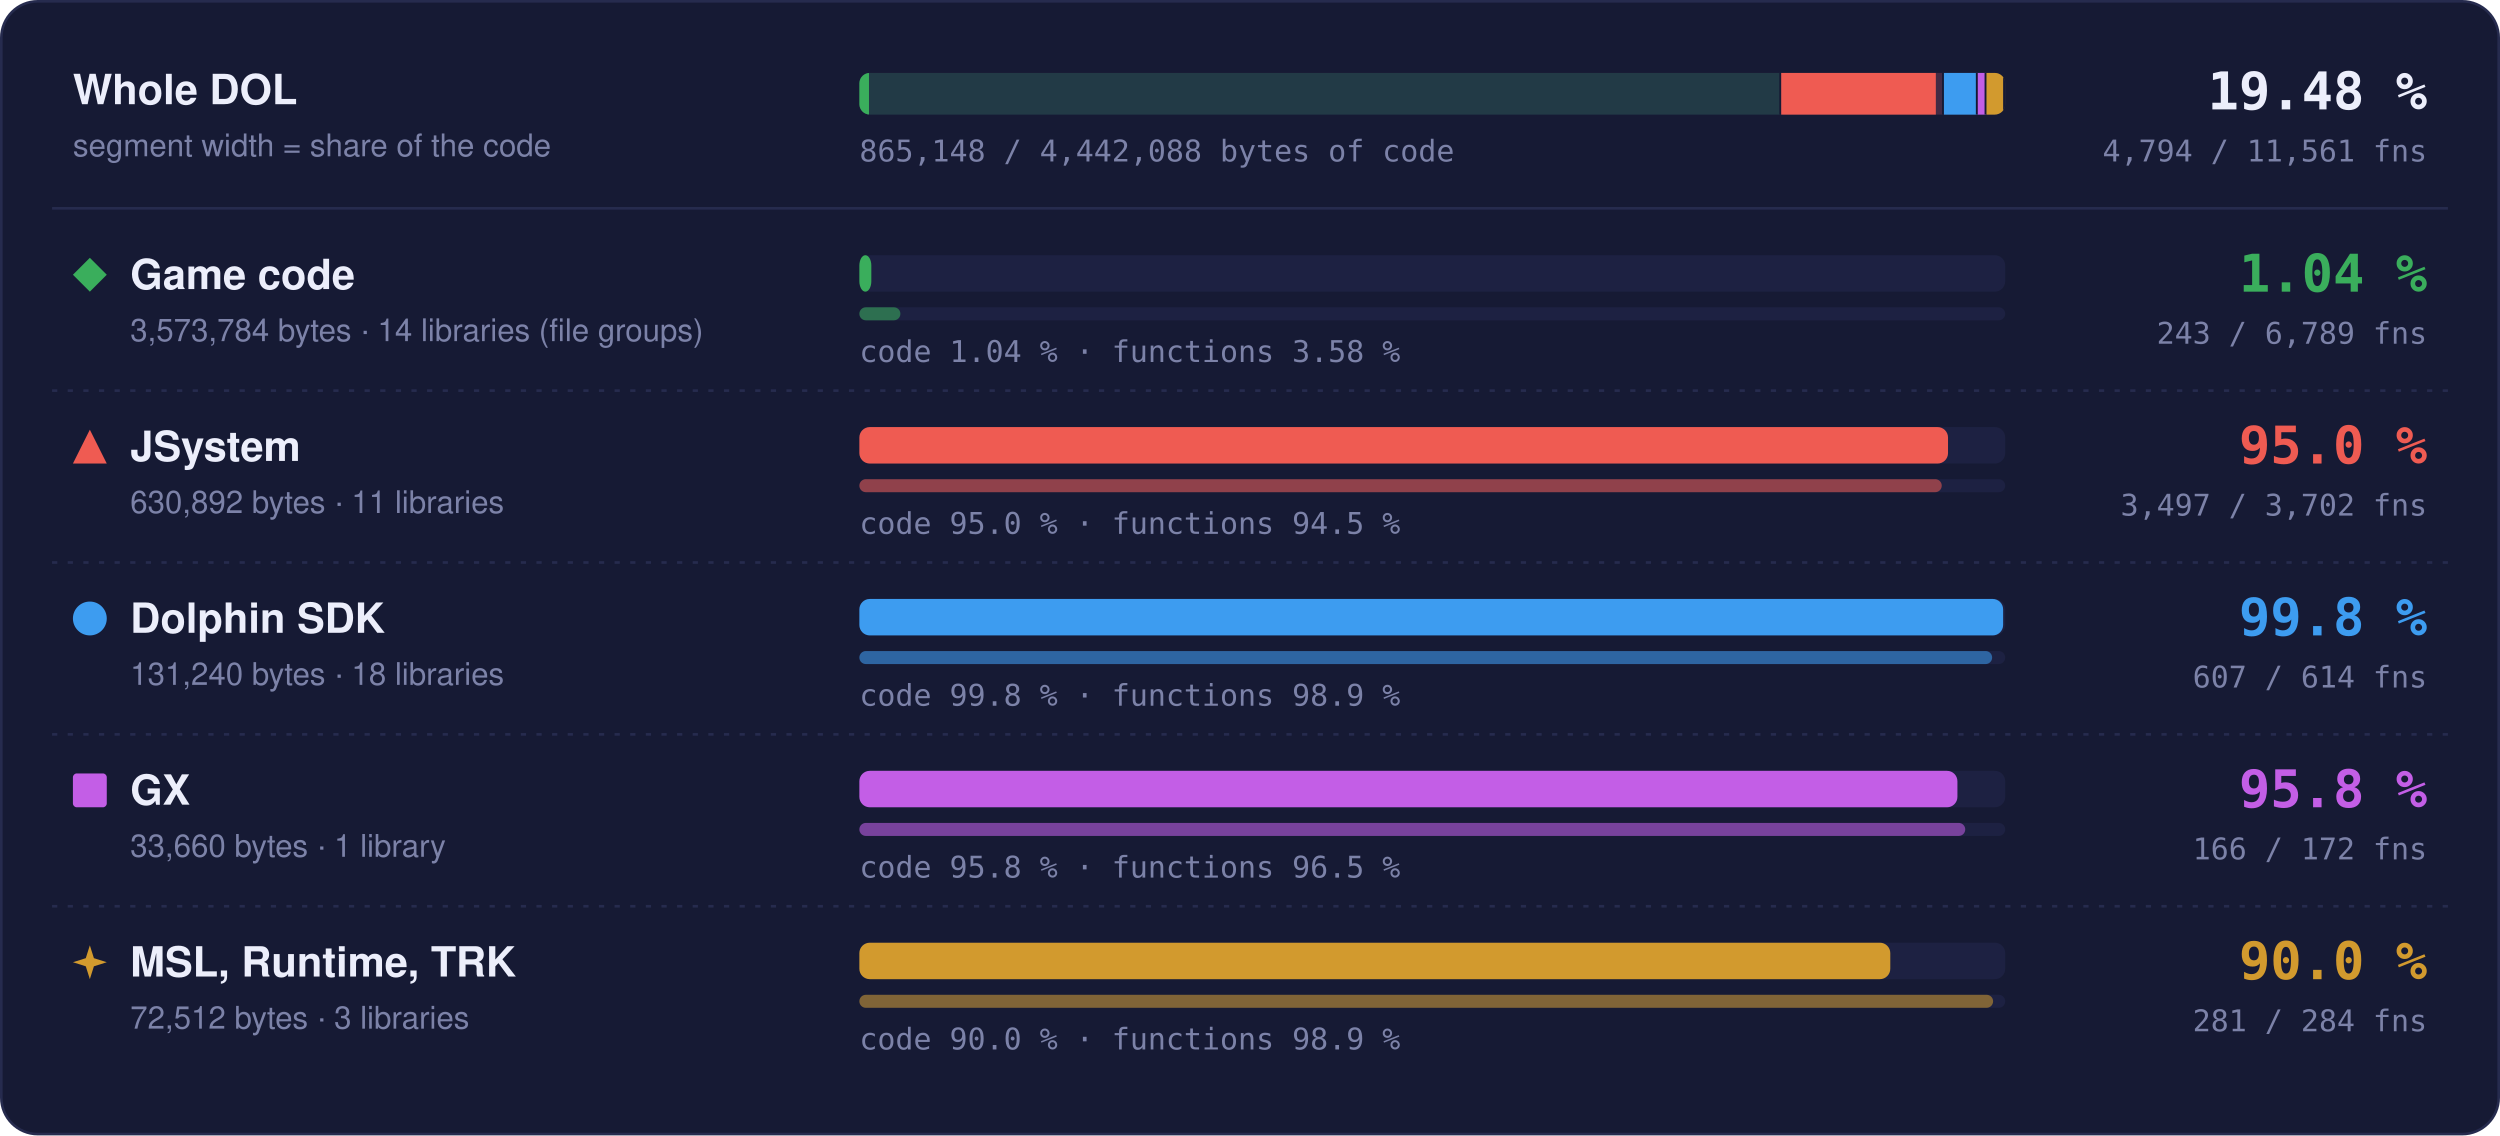
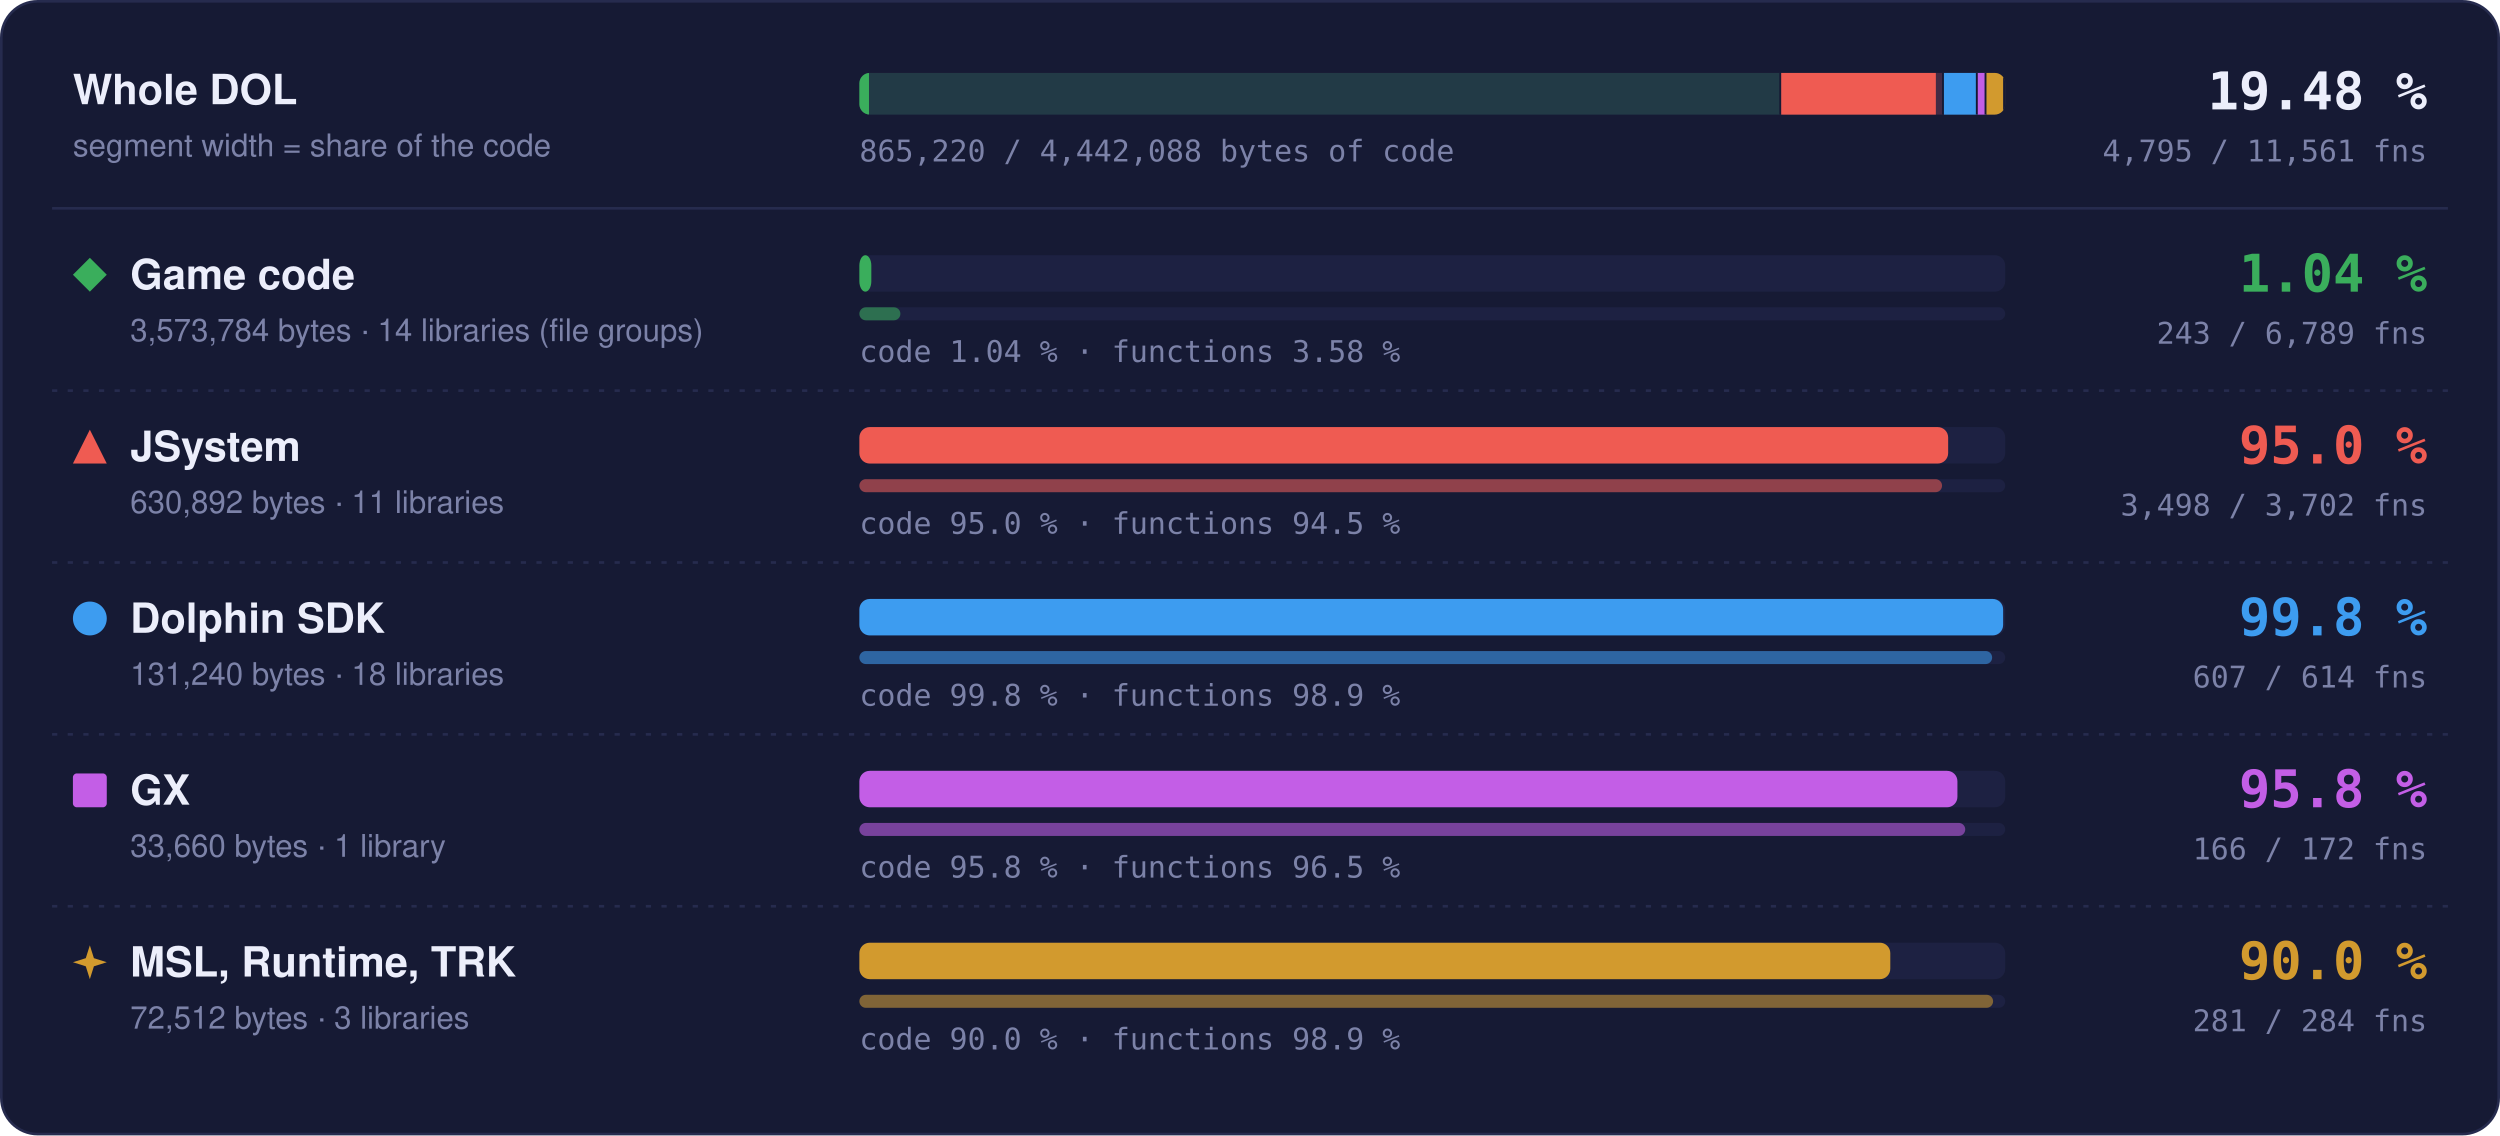
- <svg xmlns="http://www.w3.org/2000/svg" width="960" height="436" viewBox="0 0 960 436" role="img" aria-label="Matched code and functions per region: Game code 1.04 % of code, 243 of 6789 functions; JSystem 95.0 % of code, 3497 of 3702 functions; Dolphin SDK 99.8 % of code, 607 of 614 functions; GX 95.8 % of code, 166 of 172 functions; MSL, Runtime, TRK 90.0 % of code, 281 of 284 functions">
+ <svg xmlns="http://www.w3.org/2000/svg" width="960" height="436" viewBox="0 0 960 436" role="img" aria-label="Matched code and functions per region: Game code 1.04 % of code, 243 of 6789 functions; JSystem 95.0 % of code, 3498 of 3702 functions; Dolphin SDK 99.8 % of code, 607 of 614 functions; GX 95.8 % of code, 166 of 172 functions; MSL, Runtime, TRK 90.0 % of code, 281 of 284 functions">
  <style>text { font-family: -apple-system, BlinkMacSystemFont, 'Segoe UI', Helvetica, Arial, sans-serif; } .mono { font-family: ui-monospace, SFMono-Regular, 'SF Mono', Menlo, Consolas, monospace; } .grow { transform-box: fill-box; transform-origin: 0 50%; animation: grow 1.4s cubic-bezier(.2,.8,.2,1) both; } @keyframes grow { from { transform: scaleX(0); } } @media (prefers-reduced-motion: reduce) { * { animation: none !important; } }</style>
  <rect x="0.5" y="0.5" width="959" height="435" rx="14" fill="#161a34" stroke="#262b4e" />
  <text x="28" y="40" font-size="16" font-weight="700" fill="#eceefb">Whole DOL</text>
  <text x="28" y="60" font-size="12" fill="#7c82a8">segment width = share of the code</text>
  <rect x="330" y="28" width="440" height="16" rx="4" fill="#1d2142" />
  <clipPath id="wb">
    <rect x="330" y="28" width="440" height="16" rx="4" />
  </clipPath>
  <g clip-path="url(#wb)">
    <rect x="330.00" y="28" width="353.99" height="16" fill="#3aae5c" fill-opacity="0.18" />
    <rect class="grow" x="330.00" y="28" width="3.69" height="16" fill="#3aae5c" />
    <rect x="683.24" y="28" width="1.5" height="16" fill="#161a34" />
    <rect x="683.99" y="28" width="62.49" height="16" fill="#ef5b52" fill-opacity="0.18" />
-     <rect class="grow" x="683.99" y="28" width="59.37" height="16" fill="#ef5b52" />
+     <rect class="grow" x="683.99" y="28" width="59.38" height="16" fill="#ef5b52" />
    <rect x="745.73" y="28" width="1.5" height="16" fill="#161a34" />
    <rect x="746.48" y="28" width="13.00" height="16" fill="#3d9cf0" fill-opacity="0.18" />
    <rect class="grow" x="746.48" y="28" width="12.98" height="16" fill="#3d9cf0" />
    <rect x="758.73" y="28" width="1.5" height="16" fill="#161a34" />
    <rect x="759.48" y="28" width="3.33" height="16" fill="#c35ee6" fill-opacity="0.18" />
    <rect class="grow" x="759.48" y="28" width="3.20" height="16" fill="#c35ee6" />
    <rect x="762.07" y="28" width="1.5" height="16" fill="#161a34" />
    <rect x="762.82" y="28" width="7.18" height="16" fill="#d29a2e" fill-opacity="0.18" />
    <rect class="grow" x="762.82" y="28" width="6.46" height="16" fill="#d29a2e" />
    <rect x="769.25" y="28" width="1.5" height="16" fill="#161a34" />
  </g>
  <text x="932" y="42" text-anchor="end" class="mono" font-size="20" font-weight="700" fill="#eceefb">19.48 %</text>
-   <text x="932" y="62" text-anchor="end" class="mono" font-size="11.5" fill="#7c82a8">4,794 / 11,561 fns</text>
-   <text x="330" y="62" class="mono" font-size="11.5" fill="#7c82a8">865,148 / 4,442,088 bytes of code</text>
+   <text x="932" y="62" text-anchor="end" class="mono" font-size="11.5" fill="#7c82a8">4,795 / 11,561 fns</text>
+   <text x="330" y="62" class="mono" font-size="11.5" fill="#7c82a8">865,220 / 4,442,088 bytes of code</text>
  <line x1="20" x2="940" y1="80" y2="80" stroke="#262b4e" />
  <g fill="#3aae5c">
    <path d="M34.5 99L41 105.5L34.5 112L28 105.5Z" />
  </g>
  <text x="50" y="111" font-size="16" font-weight="700" fill="#eceefb">Game code</text>
  <text x="50" y="131" font-size="12" fill="#7c82a8">3,573,784 bytes · 14 libraries (file groups)</text>
  <rect x="330" y="98" width="440" height="14" rx="4" fill="#1d2142" />
  <rect class="grow" style="animation-delay:0.0s" x="330" y="98" width="4.59" height="14" rx="4" fill="#3aae5c" />
  <rect x="330" y="118" width="440" height="5" rx="2.5" fill="#1d2142" />
  <rect class="grow" style="animation-delay:0.2s" x="330" y="118" width="15.75" height="5" rx="2.5" fill="#3aae5c" fill-opacity="0.55" />
  <text x="330" y="139" class="mono" font-size="11.5" fill="#7c82a8">code 1.04 % · functions 3.58 %</text>
  <text x="932" y="112" text-anchor="end" class="mono" font-size="20" font-weight="700" fill="#3aae5c">1.04 %</text>
  <text x="932" y="132" text-anchor="end" class="mono" font-size="11.5" fill="#7c82a8">243 / 6,789 fns</text>
  <line x1="20" x2="940" y1="150" y2="150" stroke="#262b4e" stroke-dasharray="2 4" />
  <g fill="#ef5b52">
    <path d="M34.5 165L41 178L28 178Z" />
  </g>
  <text x="50" y="177" font-size="16" font-weight="700" fill="#eceefb">JSystem</text>
  <text x="50" y="197" font-size="12" fill="#7c82a8">630,892 bytes · 11 libraries</text>
  <rect x="330" y="164" width="440" height="14" rx="4" fill="#1d2142" />
-   <rect class="grow" style="animation-delay:0.1s" x="330" y="164" width="418.04" height="14" rx="4" fill="#ef5b52" />
+   <rect class="grow" style="animation-delay:0.1s" x="330" y="164" width="418.09" height="14" rx="4" fill="#ef5b52" />
  <rect x="330" y="184" width="440" height="5" rx="2.5" fill="#1d2142" />
-   <rect class="grow" style="animation-delay:0.3s" x="330" y="184" width="415.63" height="5" rx="2.5" fill="#ef5b52" fill-opacity="0.55" />
+   <rect class="grow" style="animation-delay:0.3s" x="330" y="184" width="415.75" height="5" rx="2.5" fill="#ef5b52" fill-opacity="0.55" />
  <text x="330" y="205" class="mono" font-size="11.5" fill="#7c82a8">code 95.0 % · functions 94.5 %</text>
  <text x="932" y="178" text-anchor="end" class="mono" font-size="20" font-weight="700" fill="#ef5b52">95.0 %</text>
-   <text x="932" y="198" text-anchor="end" class="mono" font-size="11.5" fill="#7c82a8">3,497 / 3,702 fns</text>
+   <text x="932" y="198" text-anchor="end" class="mono" font-size="11.5" fill="#7c82a8">3,498 / 3,702 fns</text>
  <line x1="20" x2="940" y1="216" y2="216" stroke="#262b4e" stroke-dasharray="2 4" />
  <g fill="#3d9cf0">
    <circle cx="34.5" cy="237.5" r="6.5" />
  </g>
  <text x="50" y="243" font-size="16" font-weight="700" fill="#eceefb">Dolphin SDK</text>
  <text x="50" y="263" font-size="12" fill="#7c82a8">131,240 bytes · 18 libraries</text>
  <rect x="330" y="230" width="440" height="14" rx="4" fill="#1d2142" />
  <rect class="grow" style="animation-delay:0.2s" x="330" y="230" width="439.20" height="14" rx="4" fill="#3d9cf0" />
  <rect x="330" y="250" width="440" height="5" rx="2.5" fill="#1d2142" />
  <rect class="grow" style="animation-delay:0.4s" x="330" y="250" width="434.98" height="5" rx="2.5" fill="#3d9cf0" fill-opacity="0.55" />
  <text x="330" y="271" class="mono" font-size="11.5" fill="#7c82a8">code 99.8 % · functions 98.9 %</text>
  <text x="932" y="244" text-anchor="end" class="mono" font-size="20" font-weight="700" fill="#3d9cf0">99.8 %</text>
  <text x="932" y="264" text-anchor="end" class="mono" font-size="11.5" fill="#7c82a8">607 / 614 fns</text>
  <line x1="20" x2="940" y1="282" y2="282" stroke="#262b4e" stroke-dasharray="2 4" />
  <g fill="#c35ee6">
    <rect x="28" y="297" width="13" height="13" rx="1.5" />
  </g>
  <text x="50" y="309" font-size="16" font-weight="700" fill="#eceefb">GX</text>
  <text x="50" y="329" font-size="12" fill="#7c82a8">33,660 bytes · 1 library</text>
  <rect x="330" y="296" width="440" height="14" rx="4" fill="#1d2142" />
  <rect class="grow" style="animation-delay:0.3s" x="330" y="296" width="421.65" height="14" rx="4" fill="#c35ee6" />
  <rect x="330" y="316" width="440" height="5" rx="2.5" fill="#1d2142" />
  <rect class="grow" style="animation-delay:0.5s" x="330" y="316" width="424.65" height="5" rx="2.5" fill="#c35ee6" fill-opacity="0.55" />
  <text x="330" y="337" class="mono" font-size="11.5" fill="#7c82a8">code 95.8 % · functions 96.5 %</text>
  <text x="932" y="310" text-anchor="end" class="mono" font-size="20" font-weight="700" fill="#c35ee6">95.8 %</text>
  <text x="932" y="330" text-anchor="end" class="mono" font-size="11.5" fill="#7c82a8">166 / 172 fns</text>
  <line x1="20" x2="940" y1="348" y2="348" stroke="#262b4e" stroke-dasharray="2 4" />
  <g fill="#d29a2e">
    <path d="M34.5 363L36.06 367.94L41 369.5L36.06 371.06L34.5 376L32.94 371.06L28 369.5L32.94 367.94Z" />
  </g>
  <text x="50" y="375" font-size="16" font-weight="700" fill="#eceefb">MSL, Runtime, TRK</text>
  <text x="50" y="395" font-size="12" fill="#7c82a8">72,512 bytes · 3 libraries</text>
  <rect x="330" y="362" width="440" height="14" rx="4" fill="#1d2142" />
  <rect class="grow" style="animation-delay:0.4s" x="330" y="362" width="395.87" height="14" rx="4" fill="#d29a2e" />
  <rect x="330" y="382" width="440" height="5" rx="2.5" fill="#1d2142" />
  <rect class="grow" style="animation-delay:0.6s" x="330" y="382" width="435.35" height="5" rx="2.5" fill="#d29a2e" fill-opacity="0.55" />
  <text x="330" y="403" class="mono" font-size="11.5" fill="#7c82a8">code 90.0 % · functions 98.9 %</text>
  <text x="932" y="376" text-anchor="end" class="mono" font-size="20" font-weight="700" fill="#d29a2e">90.0 %</text>
  <text x="932" y="396" text-anchor="end" class="mono" font-size="11.5" fill="#7c82a8">281 / 284 fns</text>
</svg>
